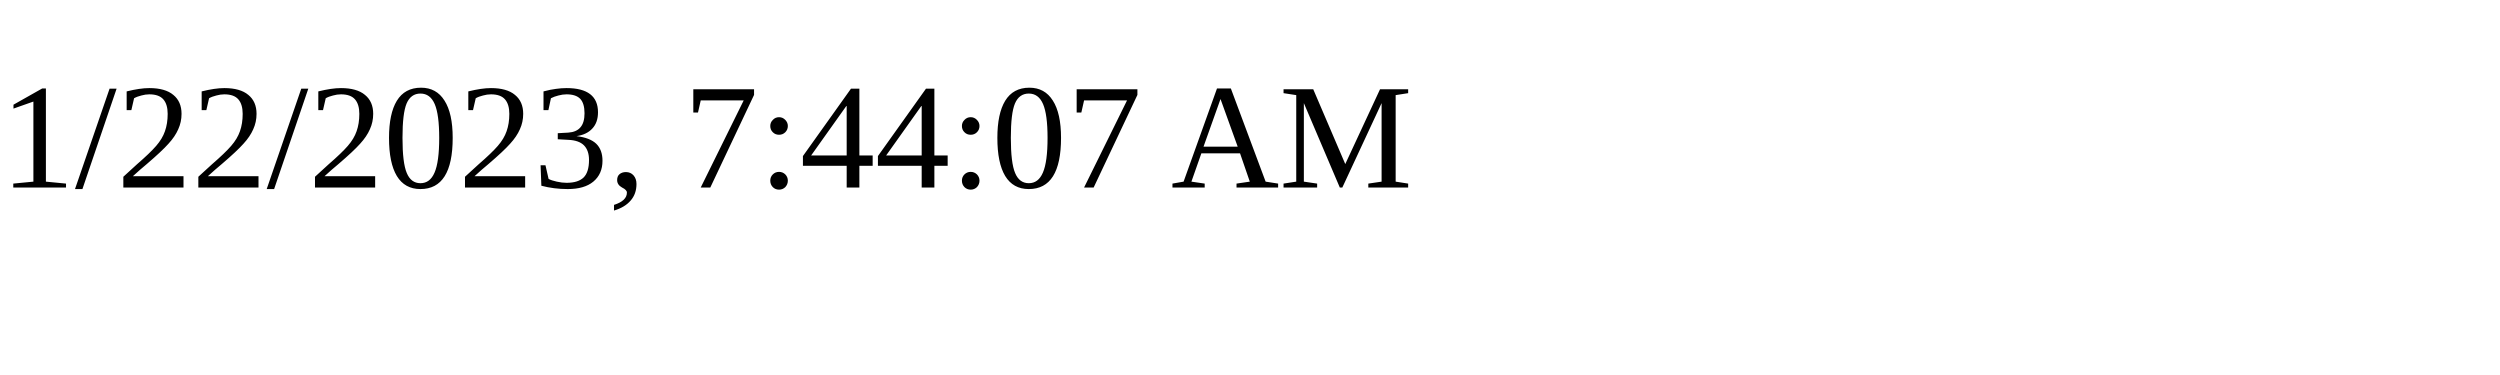
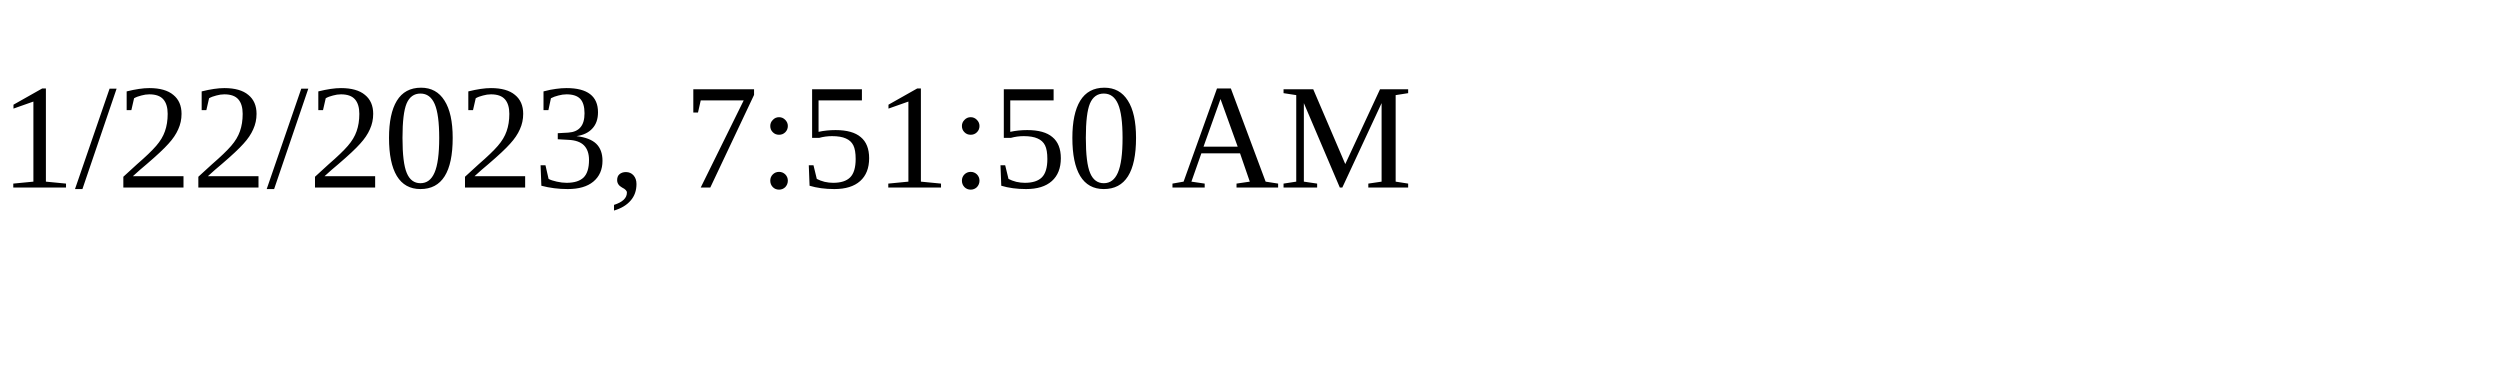
<svg xmlns="http://www.w3.org/2000/svg" height="30" width="200">
-   <text x="0" y="15">1/22/2023, 7:44:07 AM</text>
+   <text x="0" y="15">1/22/2023, 7:51:50 AM</text>
</svg>
